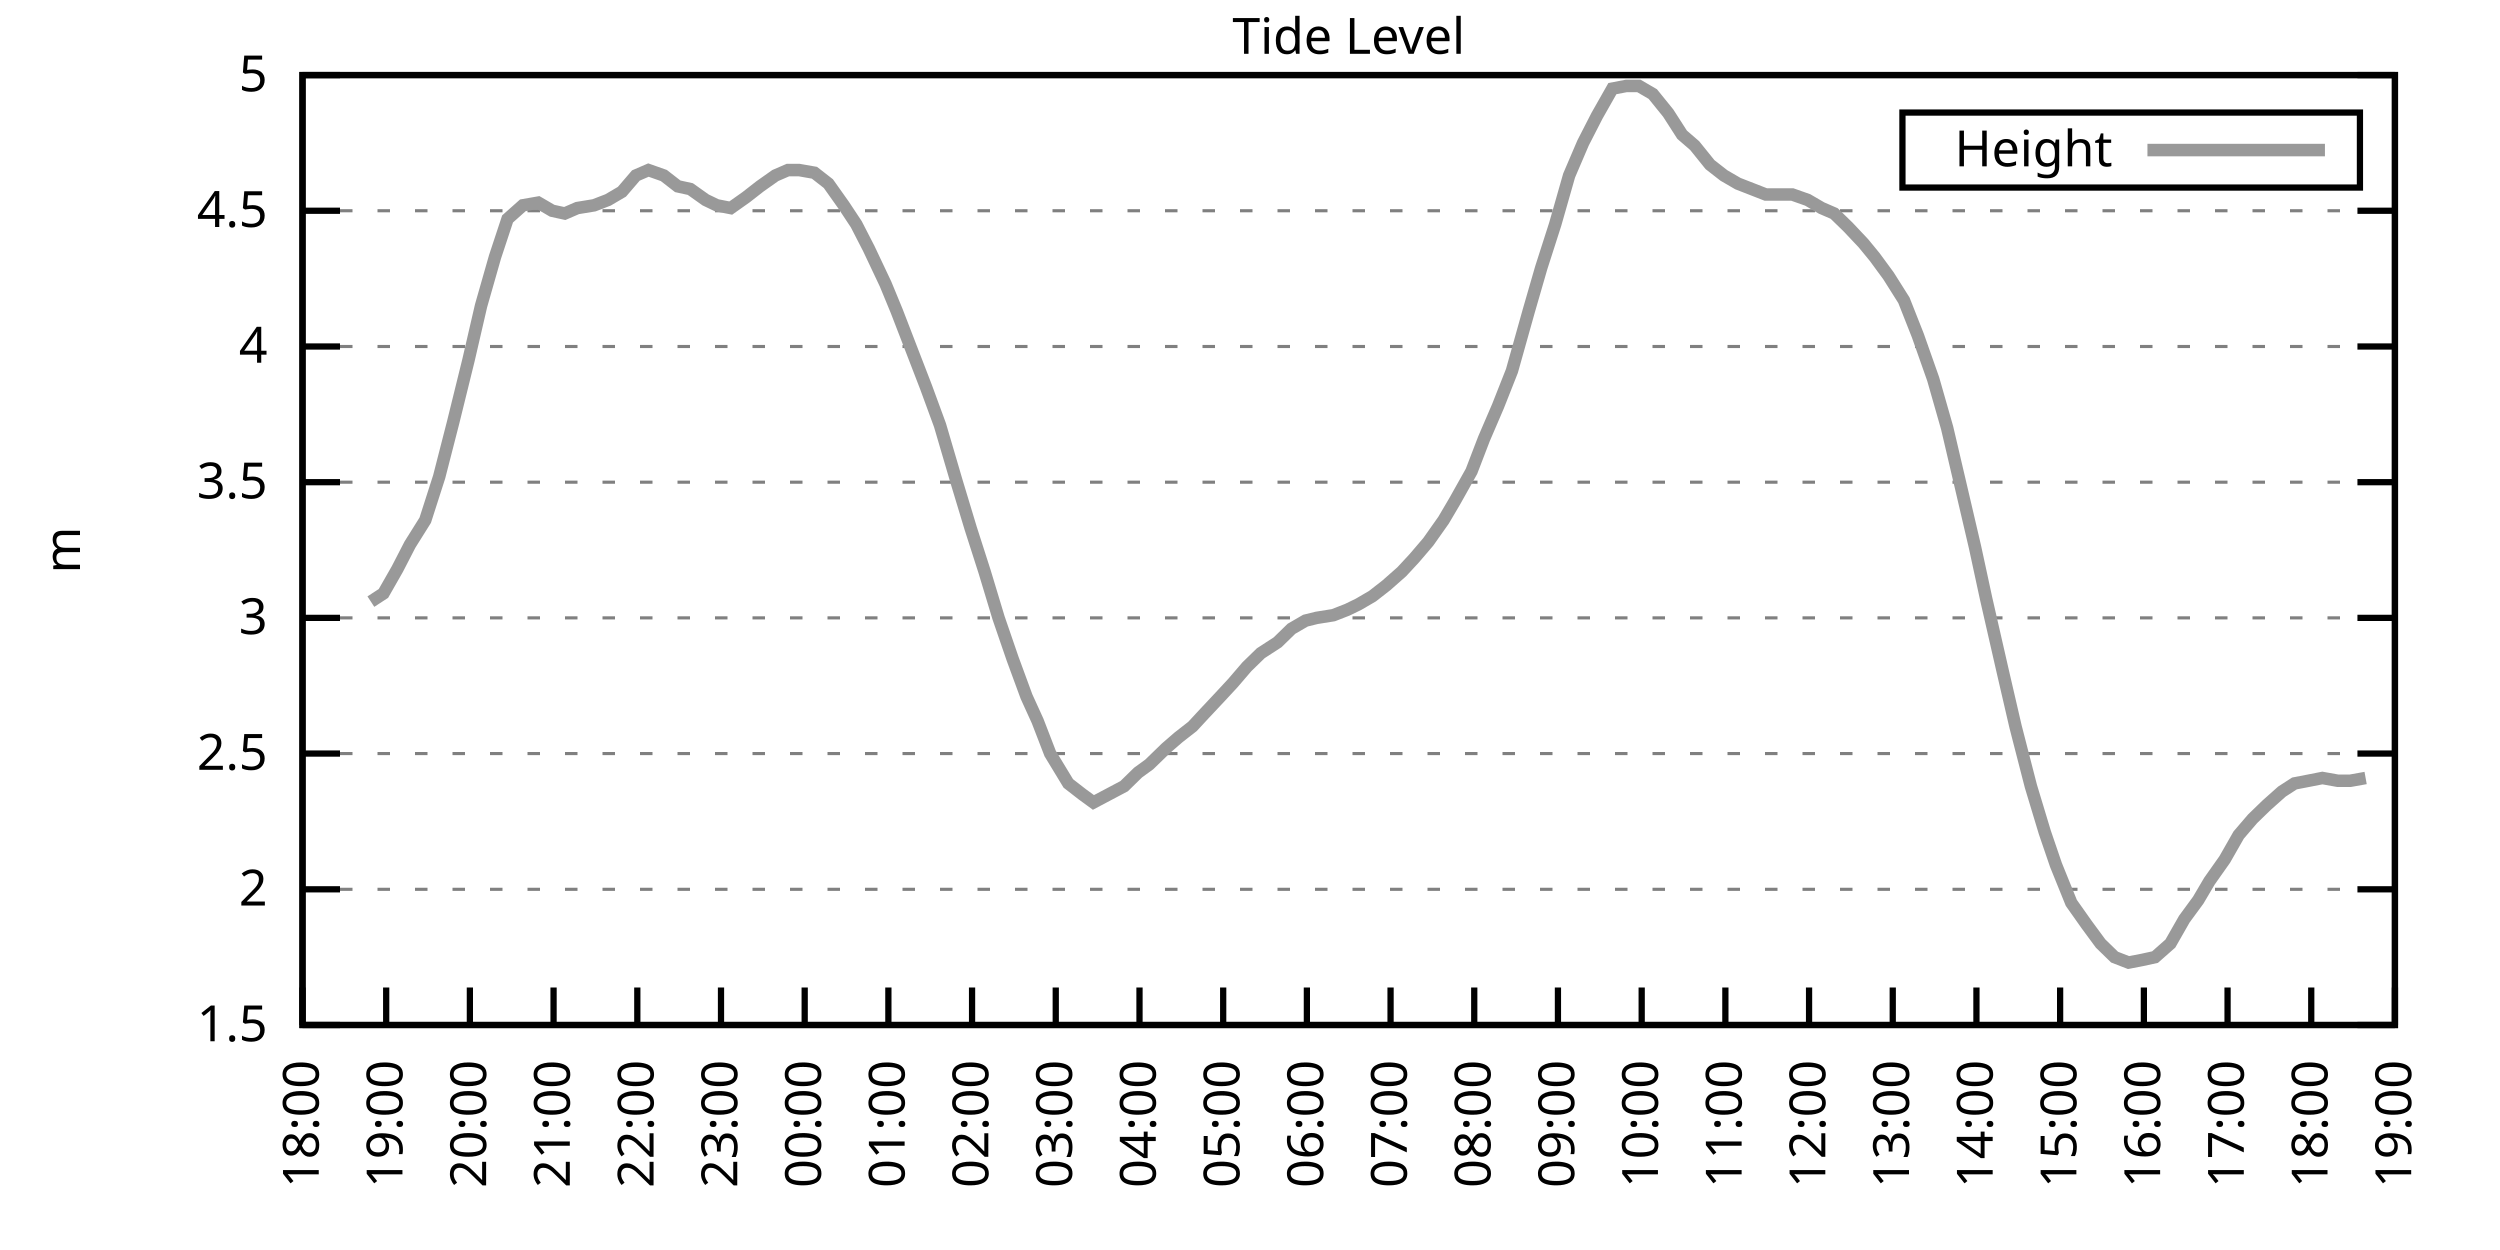
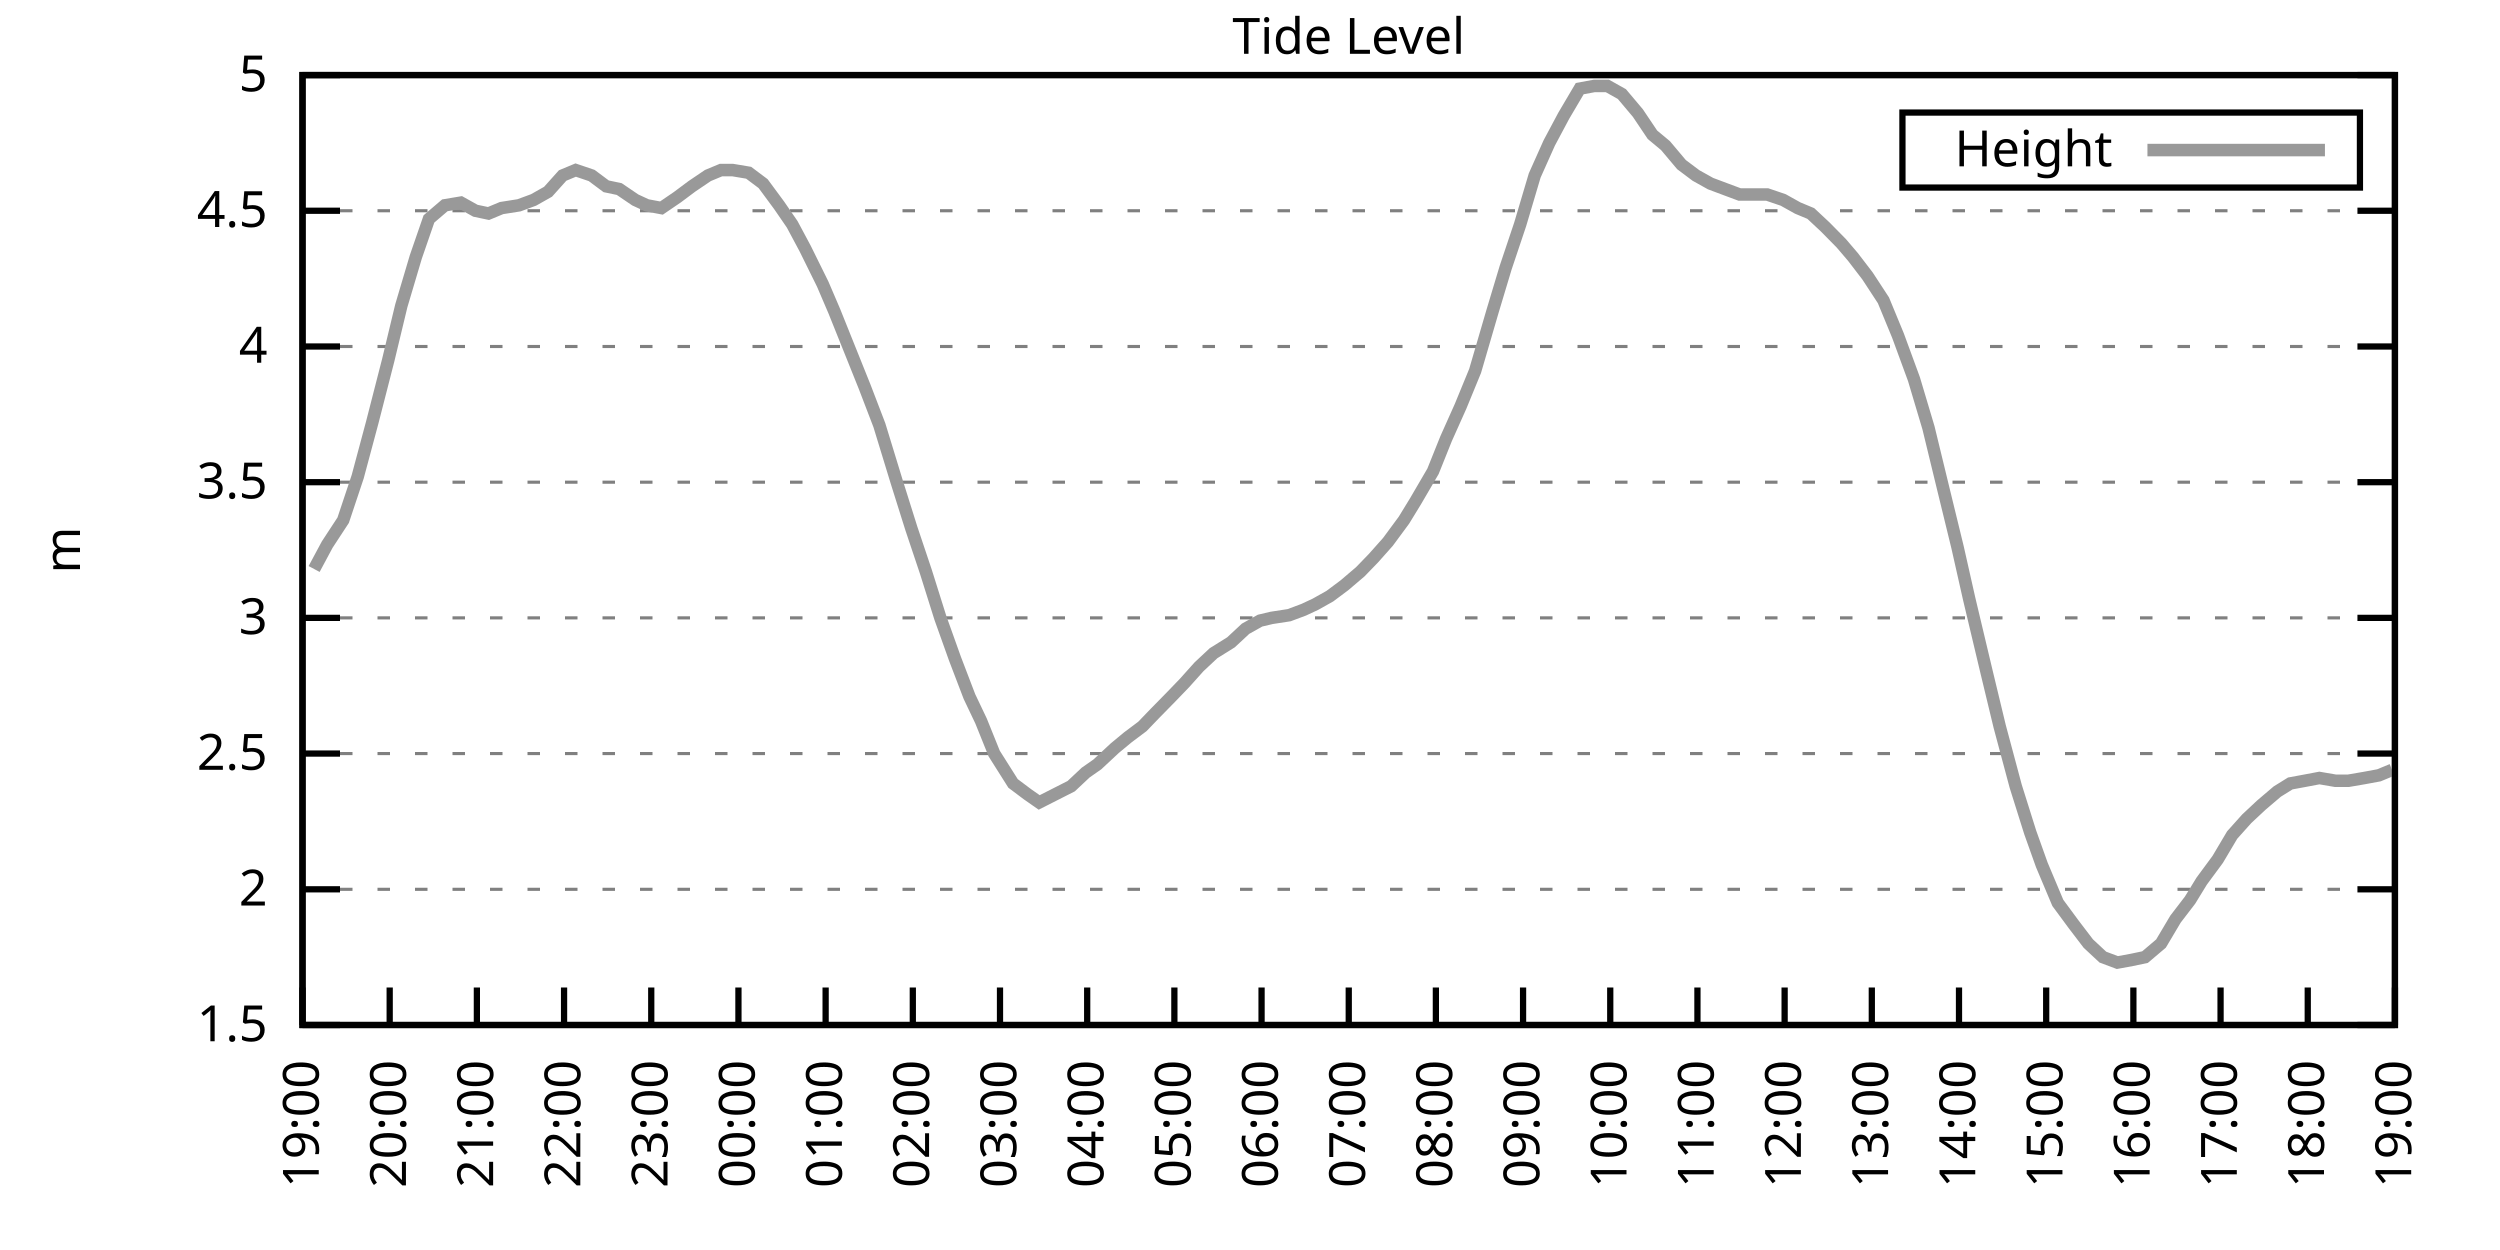
<svg xmlns="http://www.w3.org/2000/svg" xmlns:xlink="http://www.w3.org/1999/xlink" width="400" height="200" viewBox="0 0 400 200">
  <g id="gnuplot_canvas">
    <rect x="0" y="0" width="400" height="200" fill="none" />
    <defs>
      <circle id="gpDot" r="0.5" stroke-width="0.5" stroke="currentColor" />
      <path id="gpPt0" stroke-width="0.333" stroke="currentColor" d="M-1,0 h2 M0,-1 v2" />
      <path id="gpPt1" stroke-width="0.333" stroke="currentColor" d="M-1,-1 L1,1 M1,-1 L-1,1" />
      <path id="gpPt2" stroke-width="0.333" stroke="currentColor" d="M-1,0 L1,0 M0,-1 L0,1 M-1,-1 L1,1 M-1,1 L1,-1" />
      <rect id="gpPt3" stroke-width="0.333" stroke="currentColor" x="-1" y="-1" width="2" height="2" />
      <rect id="gpPt4" stroke-width="0.333" stroke="currentColor" fill="currentColor" x="-1" y="-1" width="2" height="2" />
      <circle id="gpPt5" stroke-width="0.333" stroke="currentColor" cx="0" cy="0" r="1" />
      <use xlink:href="#gpPt5" id="gpPt6" fill="currentColor" stroke="none" />
      <path id="gpPt7" stroke-width="0.333" stroke="currentColor" d="M0,-1.33 L-1.33,0.67 L1.33,0.67 z" />
      <use xlink:href="#gpPt7" id="gpPt8" fill="currentColor" stroke="none" />
      <use xlink:href="#gpPt7" id="gpPt9" stroke="currentColor" transform="rotate(180)" />
      <use xlink:href="#gpPt9" id="gpPt10" fill="currentColor" stroke="none" />
      <use xlink:href="#gpPt3" id="gpPt11" stroke="currentColor" transform="rotate(45)" />
      <use xlink:href="#gpPt11" id="gpPt12" fill="currentColor" stroke="none" />
      <path id="gpPt13" stroke-width="0.333" stroke="currentColor" d="M0,1.330 L1.265,0.411 L0.782,-1.067 L-0.782,-1.076 L-1.265,0.411 z" />
      <use xlink:href="#gpPt13" id="gpPt14" fill="currentColor" stroke="none" />
      <filter id="textbox" filterUnits="objectBoundingBox" x="0" y="0" height="1" width="1">
        <feFlood flood-color="white" flood-opacity="1" result="bgnd" />
        <feComposite in="SourceGraphic" in2="bgnd" operator="atop" />
      </filter>
      <filter id="greybox" filterUnits="objectBoundingBox" x="0" y="0" height="1" width="1">
        <feFlood flood-color="lightgrey" flood-opacity="1" result="grey" />
        <feComposite in="SourceGraphic" in2="grey" operator="atop" />
      </filter>
    </defs>
    <g fill="none" color="white" stroke="currentColor" stroke-width="1.00" stroke-linecap="butt" stroke-linejoin="miter">
</g>
    <g fill="none" color="black" stroke="currentColor" stroke-width="1.00" stroke-linecap="butt" stroke-linejoin="miter">
      <g stroke="none" shape-rendering="crispEdges">
        <polygon fill="rgb(255, 255, 255)" points="48.40,164.00 383.18,164.00 383.18,12.02 48.40,12.02 " />
      </g>
    </g>
    <g fill="none" color="black" stroke="currentColor" stroke-width="1.00" stroke-linecap="butt" stroke-linejoin="miter">
</g>
    <g fill="none" color="black" stroke="black" stroke-width="0.50" stroke-linecap="butt" stroke-linejoin="miter">
</g>
    <g fill="none" color="gray" stroke="currentColor" stroke-width="0.50" stroke-linecap="butt" stroke-linejoin="miter">
      <path stroke="gray" stroke-dasharray="2,4" class="gridline" d="M48.40,164.00 L383.19,164.00  " />
    </g>
    <g fill="none" color="gray" stroke="gray" stroke-width="1.00" stroke-linecap="butt" stroke-linejoin="miter">
</g>
    <g fill="none" color="black" stroke="currentColor" stroke-width="1.00" stroke-linecap="butt" stroke-linejoin="miter">
      <path stroke="black" d="M48.40,164.00 L54.40,164.00 M383.19,164.00 L377.19,164.00  " />
      <g transform="translate(42.80,166.60)" stroke="none" fill="black" font-family="Sans" font-size="8.00" text-anchor="end">
        <text>
          <tspan font-family="Sans"> 1.5</tspan>
        </text>
      </g>
    </g>
    <g fill="none" color="black" stroke="currentColor" stroke-width="1.00" stroke-linecap="butt" stroke-linejoin="miter">
</g>
    <g fill="none" color="black" stroke="black" stroke-width="0.50" stroke-linecap="butt" stroke-linejoin="miter">
</g>
    <g fill="none" color="gray" stroke="currentColor" stroke-width="0.50" stroke-linecap="butt" stroke-linejoin="miter">
      <path stroke="gray" stroke-dasharray="2,4" class="gridline" d="M48.40,142.29 L383.19,142.29  " />
    </g>
    <g fill="none" color="gray" stroke="gray" stroke-width="1.00" stroke-linecap="butt" stroke-linejoin="miter">
</g>
    <g fill="none" color="black" stroke="currentColor" stroke-width="1.00" stroke-linecap="butt" stroke-linejoin="miter">
      <path stroke="black" d="M48.40,142.29 L54.40,142.29 M383.19,142.29 L377.19,142.29  " />
      <g transform="translate(42.80,144.89)" stroke="none" fill="black" font-family="Sans" font-size="8.00" text-anchor="end">
        <text>
          <tspan font-family="Sans"> 2</tspan>
        </text>
      </g>
    </g>
    <g fill="none" color="black" stroke="currentColor" stroke-width="1.00" stroke-linecap="butt" stroke-linejoin="miter">
</g>
    <g fill="none" color="black" stroke="black" stroke-width="0.50" stroke-linecap="butt" stroke-linejoin="miter">
</g>
    <g fill="none" color="gray" stroke="currentColor" stroke-width="0.50" stroke-linecap="butt" stroke-linejoin="miter">
      <path stroke="gray" stroke-dasharray="2,4" class="gridline" d="M48.40,120.57 L383.19,120.57  " />
    </g>
    <g fill="none" color="gray" stroke="gray" stroke-width="1.00" stroke-linecap="butt" stroke-linejoin="miter">
</g>
    <g fill="none" color="black" stroke="currentColor" stroke-width="1.00" stroke-linecap="butt" stroke-linejoin="miter">
      <path stroke="black" d="M48.40,120.57 L54.40,120.57 M383.19,120.57 L377.19,120.57  " />
      <g transform="translate(42.80,123.17)" stroke="none" fill="black" font-family="Sans" font-size="8.00" text-anchor="end">
        <text>
          <tspan font-family="Sans"> 2.5</tspan>
        </text>
      </g>
    </g>
    <g fill="none" color="black" stroke="currentColor" stroke-width="1.00" stroke-linecap="butt" stroke-linejoin="miter">
</g>
    <g fill="none" color="black" stroke="black" stroke-width="0.50" stroke-linecap="butt" stroke-linejoin="miter">
</g>
    <g fill="none" color="gray" stroke="currentColor" stroke-width="0.50" stroke-linecap="butt" stroke-linejoin="miter">
      <path stroke="gray" stroke-dasharray="2,4" class="gridline" d="M48.40,98.86 L383.19,98.86  " />
    </g>
    <g fill="none" color="gray" stroke="gray" stroke-width="1.00" stroke-linecap="butt" stroke-linejoin="miter">
</g>
    <g fill="none" color="black" stroke="currentColor" stroke-width="1.00" stroke-linecap="butt" stroke-linejoin="miter">
      <path stroke="black" d="M48.40,98.86 L54.40,98.86 M383.19,98.86 L377.19,98.86  " />
      <g transform="translate(42.80,101.46)" stroke="none" fill="black" font-family="Sans" font-size="8.00" text-anchor="end">
        <text>
          <tspan font-family="Sans"> 3</tspan>
        </text>
      </g>
    </g>
    <g fill="none" color="black" stroke="currentColor" stroke-width="1.00" stroke-linecap="butt" stroke-linejoin="miter">
</g>
    <g fill="none" color="black" stroke="black" stroke-width="0.50" stroke-linecap="butt" stroke-linejoin="miter">
</g>
    <g fill="none" color="gray" stroke="currentColor" stroke-width="0.50" stroke-linecap="butt" stroke-linejoin="miter">
      <path stroke="gray" stroke-dasharray="2,4" class="gridline" d="M48.40,77.15 L383.19,77.15  " />
    </g>
    <g fill="none" color="gray" stroke="gray" stroke-width="1.00" stroke-linecap="butt" stroke-linejoin="miter">
</g>
    <g fill="none" color="black" stroke="currentColor" stroke-width="1.00" stroke-linecap="butt" stroke-linejoin="miter">
      <path stroke="black" d="M48.40,77.15 L54.40,77.15 M383.19,77.15 L377.19,77.15  " />
      <g transform="translate(42.80,79.75)" stroke="none" fill="black" font-family="Sans" font-size="8.00" text-anchor="end">
        <text>
          <tspan font-family="Sans"> 3.5</tspan>
        </text>
      </g>
    </g>
    <g fill="none" color="black" stroke="currentColor" stroke-width="1.00" stroke-linecap="butt" stroke-linejoin="miter">
</g>
    <g fill="none" color="black" stroke="black" stroke-width="0.50" stroke-linecap="butt" stroke-linejoin="miter">
</g>
    <g fill="none" color="gray" stroke="currentColor" stroke-width="0.50" stroke-linecap="butt" stroke-linejoin="miter">
      <path stroke="gray" stroke-dasharray="2,4" class="gridline" d="M48.40,55.44 L383.19,55.44  " />
    </g>
    <g fill="none" color="gray" stroke="gray" stroke-width="1.00" stroke-linecap="butt" stroke-linejoin="miter">
</g>
    <g fill="none" color="black" stroke="currentColor" stroke-width="1.00" stroke-linecap="butt" stroke-linejoin="miter">
      <path stroke="black" d="M48.40,55.44 L54.40,55.44 M383.19,55.44 L377.19,55.44  " />
      <g transform="translate(42.80,58.04)" stroke="none" fill="black" font-family="Sans" font-size="8.00" text-anchor="end">
        <text>
          <tspan font-family="Sans"> 4</tspan>
        </text>
      </g>
    </g>
    <g fill="none" color="black" stroke="currentColor" stroke-width="1.00" stroke-linecap="butt" stroke-linejoin="miter">
</g>
    <g fill="none" color="black" stroke="black" stroke-width="0.50" stroke-linecap="butt" stroke-linejoin="miter">
</g>
    <g fill="none" color="gray" stroke="currentColor" stroke-width="0.50" stroke-linecap="butt" stroke-linejoin="miter">
      <path stroke="gray" stroke-dasharray="2,4" class="gridline" d="M48.40,33.72 L383.19,33.72  " />
    </g>
    <g fill="none" color="gray" stroke="gray" stroke-width="1.00" stroke-linecap="butt" stroke-linejoin="miter">
</g>
    <g fill="none" color="black" stroke="currentColor" stroke-width="1.00" stroke-linecap="butt" stroke-linejoin="miter">
      <path stroke="black" d="M48.40,33.72 L54.40,33.72 M383.19,33.72 L377.19,33.72  " />
      <g transform="translate(42.80,36.32)" stroke="none" fill="black" font-family="Sans" font-size="8.00" text-anchor="end">
        <text>
          <tspan font-family="Sans"> 4.5</tspan>
        </text>
      </g>
    </g>
    <g fill="none" color="black" stroke="currentColor" stroke-width="1.00" stroke-linecap="butt" stroke-linejoin="miter">
</g>
    <g fill="none" color="black" stroke="black" stroke-width="0.50" stroke-linecap="butt" stroke-linejoin="miter">
</g>
    <g fill="none" color="gray" stroke="currentColor" stroke-width="0.50" stroke-linecap="butt" stroke-linejoin="miter">
      <path stroke="gray" stroke-dasharray="2,4" class="gridline" d="M48.40,12.01 L383.19,12.01  " />
    </g>
    <g fill="none" color="gray" stroke="gray" stroke-width="1.00" stroke-linecap="butt" stroke-linejoin="miter">
</g>
    <g fill="none" color="black" stroke="currentColor" stroke-width="1.00" stroke-linecap="butt" stroke-linejoin="miter">
      <path stroke="black" d="M48.40,12.01 L54.40,12.01 M383.19,12.01 L377.19,12.01  " />
      <g transform="translate(42.80,14.61)" stroke="none" fill="black" font-family="Sans" font-size="8.00" text-anchor="end">
        <text>
          <tspan font-family="Sans"> 5</tspan>
        </text>
      </g>
    </g>
    <g fill="none" color="black" stroke="currentColor" stroke-width="1.00" stroke-linecap="butt" stroke-linejoin="miter">
      <path stroke="black" d="M48.40,164.00 L48.40,158.00  " />
      <g transform="translate(51.00,169.60) rotate(270.00)" stroke="none" fill="black" font-family="Sans" font-size="8.00" text-anchor="end">
        <text>
-           <tspan font-family="Sans">18:00</tspan>
-         </text>
-       </g>
-     </g>
-     <g fill="none" color="black" stroke="currentColor" stroke-width="1.00" stroke-linecap="butt" stroke-linejoin="miter">
-       <path stroke="black" d="M61.79,164.00 L61.79,158.00  " />
-       <g transform="translate(64.39,169.60) rotate(270.00)" stroke="none" fill="black" font-family="Sans" font-size="8.00" text-anchor="end">
-         <text>
          <tspan font-family="Sans">19:00</tspan>
        </text>
      </g>
    </g>
    <g fill="none" color="black" stroke="currentColor" stroke-width="1.00" stroke-linecap="butt" stroke-linejoin="miter">
-       <path stroke="black" d="M75.18,164.00 L75.18,158.00  " />
-       <g transform="translate(77.78,169.60) rotate(270.00)" stroke="none" fill="black" font-family="Sans" font-size="8.00" text-anchor="end">
+       <path stroke="black" d="M62.35,164.00 L62.35,158.00  " />
+       <g transform="translate(64.95,169.60) rotate(270.00)" stroke="none" fill="black" font-family="Sans" font-size="8.00" text-anchor="end">
        <text>
          <tspan font-family="Sans">20:00</tspan>
        </text>
      </g>
    </g>
    <g fill="none" color="black" stroke="currentColor" stroke-width="1.00" stroke-linecap="butt" stroke-linejoin="miter">
-       <path stroke="black" d="M88.57,164.00 L88.57,158.00  " />
-       <g transform="translate(91.17,169.60) rotate(270.00)" stroke="none" fill="black" font-family="Sans" font-size="8.00" text-anchor="end">
+       <path stroke="black" d="M76.30,164.00 L76.30,158.00  " />
+       <g transform="translate(78.90,169.60) rotate(270.00)" stroke="none" fill="black" font-family="Sans" font-size="8.00" text-anchor="end">
        <text>
          <tspan font-family="Sans">21:00</tspan>
        </text>
      </g>
    </g>
    <g fill="none" color="black" stroke="currentColor" stroke-width="1.00" stroke-linecap="butt" stroke-linejoin="miter">
-       <path stroke="black" d="M101.97,164.00 L101.97,158.00  " />
-       <g transform="translate(104.57,169.60) rotate(270.00)" stroke="none" fill="black" font-family="Sans" font-size="8.00" text-anchor="end">
+       <path stroke="black" d="M90.25,164.00 L90.25,158.00  " />
+       <g transform="translate(92.85,169.60) rotate(270.00)" stroke="none" fill="black" font-family="Sans" font-size="8.00" text-anchor="end">
        <text>
          <tspan font-family="Sans">22:00</tspan>
        </text>
      </g>
    </g>
    <g fill="none" color="black" stroke="currentColor" stroke-width="1.00" stroke-linecap="butt" stroke-linejoin="miter">
-       <path stroke="black" d="M115.36,164.00 L115.36,158.00  " />
-       <g transform="translate(117.96,169.60) rotate(270.00)" stroke="none" fill="black" font-family="Sans" font-size="8.00" text-anchor="end">
+       <path stroke="black" d="M104.20,164.00 L104.20,158.00  " />
+       <g transform="translate(106.80,169.60) rotate(270.00)" stroke="none" fill="black" font-family="Sans" font-size="8.00" text-anchor="end">
        <text>
          <tspan font-family="Sans">23:00</tspan>
        </text>
      </g>
    </g>
    <g fill="none" color="black" stroke="currentColor" stroke-width="1.00" stroke-linecap="butt" stroke-linejoin="miter">
-       <path stroke="black" d="M128.75,164.00 L128.75,158.00  " />
-       <g transform="translate(131.35,169.60) rotate(270.00)" stroke="none" fill="black" font-family="Sans" font-size="8.00" text-anchor="end">
+       <path stroke="black" d="M118.15,164.00 L118.15,158.00  " />
+       <g transform="translate(120.75,169.60) rotate(270.00)" stroke="none" fill="black" font-family="Sans" font-size="8.00" text-anchor="end">
        <text>
          <tspan font-family="Sans">00:00</tspan>
        </text>
      </g>
    </g>
    <g fill="none" color="black" stroke="currentColor" stroke-width="1.00" stroke-linecap="butt" stroke-linejoin="miter">
-       <path stroke="black" d="M142.14,164.00 L142.14,158.00  " />
-       <g transform="translate(144.74,169.60) rotate(270.00)" stroke="none" fill="black" font-family="Sans" font-size="8.00" text-anchor="end">
+       <path stroke="black" d="M132.10,164.00 L132.10,158.00  " />
+       <g transform="translate(134.70,169.60) rotate(270.00)" stroke="none" fill="black" font-family="Sans" font-size="8.00" text-anchor="end">
        <text>
          <tspan font-family="Sans">01:00</tspan>
        </text>
      </g>
    </g>
    <g fill="none" color="black" stroke="currentColor" stroke-width="1.00" stroke-linecap="butt" stroke-linejoin="miter">
-       <path stroke="black" d="M155.53,164.00 L155.53,158.00  " />
-       <g transform="translate(158.13,169.60) rotate(270.00)" stroke="none" fill="black" font-family="Sans" font-size="8.00" text-anchor="end">
+       <path stroke="black" d="M146.05,164.00 L146.05,158.00  " />
+       <g transform="translate(148.65,169.60) rotate(270.00)" stroke="none" fill="black" font-family="Sans" font-size="8.00" text-anchor="end">
        <text>
          <tspan font-family="Sans">02:00</tspan>
        </text>
      </g>
    </g>
    <g fill="none" color="black" stroke="currentColor" stroke-width="1.00" stroke-linecap="butt" stroke-linejoin="miter">
-       <path stroke="black" d="M168.92,164.00 L168.92,158.00  " />
-       <g transform="translate(171.52,169.60) rotate(270.00)" stroke="none" fill="black" font-family="Sans" font-size="8.00" text-anchor="end">
+       <path stroke="black" d="M160.00,164.00 L160.00,158.00  " />
+       <g transform="translate(162.60,169.60) rotate(270.00)" stroke="none" fill="black" font-family="Sans" font-size="8.00" text-anchor="end">
        <text>
          <tspan font-family="Sans">03:00</tspan>
        </text>
      </g>
    </g>
    <g fill="none" color="black" stroke="currentColor" stroke-width="1.00" stroke-linecap="butt" stroke-linejoin="miter">
-       <path stroke="black" d="M182.32,164.00 L182.32,158.00  " />
-       <g transform="translate(184.92,169.60) rotate(270.00)" stroke="none" fill="black" font-family="Sans" font-size="8.00" text-anchor="end">
+       <path stroke="black" d="M173.95,164.00 L173.95,158.00  " />
+       <g transform="translate(176.55,169.60) rotate(270.00)" stroke="none" fill="black" font-family="Sans" font-size="8.00" text-anchor="end">
        <text>
          <tspan font-family="Sans">04:00</tspan>
        </text>
      </g>
    </g>
    <g fill="none" color="black" stroke="currentColor" stroke-width="1.00" stroke-linecap="butt" stroke-linejoin="miter">
-       <path stroke="black" d="M195.71,164.00 L195.71,158.00  " />
-       <g transform="translate(198.31,169.60) rotate(270.00)" stroke="none" fill="black" font-family="Sans" font-size="8.00" text-anchor="end">
+       <path stroke="black" d="M187.90,164.00 L187.90,158.00  " />
+       <g transform="translate(190.50,169.60) rotate(270.00)" stroke="none" fill="black" font-family="Sans" font-size="8.00" text-anchor="end">
        <text>
          <tspan font-family="Sans">05:00</tspan>
        </text>
      </g>
    </g>
    <g fill="none" color="black" stroke="currentColor" stroke-width="1.00" stroke-linecap="butt" stroke-linejoin="miter">
-       <path stroke="black" d="M209.10,164.00 L209.10,158.00  " />
-       <g transform="translate(211.70,169.60) rotate(270.00)" stroke="none" fill="black" font-family="Sans" font-size="8.00" text-anchor="end">
+       <path stroke="black" d="M201.85,164.00 L201.85,158.00  " />
+       <g transform="translate(204.45,169.60) rotate(270.00)" stroke="none" fill="black" font-family="Sans" font-size="8.00" text-anchor="end">
        <text>
          <tspan font-family="Sans">06:00</tspan>
        </text>
      </g>
    </g>
    <g fill="none" color="black" stroke="currentColor" stroke-width="1.00" stroke-linecap="butt" stroke-linejoin="miter">
-       <path stroke="black" d="M222.49,164.00 L222.49,158.00  " />
-       <g transform="translate(225.09,169.60) rotate(270.00)" stroke="none" fill="black" font-family="Sans" font-size="8.00" text-anchor="end">
+       <path stroke="black" d="M215.80,164.00 L215.80,158.00  " />
+       <g transform="translate(218.40,169.60) rotate(270.00)" stroke="none" fill="black" font-family="Sans" font-size="8.00" text-anchor="end">
        <text>
          <tspan font-family="Sans">07:00</tspan>
        </text>
      </g>
    </g>
    <g fill="none" color="black" stroke="currentColor" stroke-width="1.00" stroke-linecap="butt" stroke-linejoin="miter">
-       <path stroke="black" d="M235.88,164.00 L235.88,158.00  " />
-       <g transform="translate(238.48,169.60) rotate(270.00)" stroke="none" fill="black" font-family="Sans" font-size="8.00" text-anchor="end">
+       <path stroke="black" d="M229.74,164.00 L229.74,158.00  " />
+       <g transform="translate(232.34,169.60) rotate(270.00)" stroke="none" fill="black" font-family="Sans" font-size="8.00" text-anchor="end">
        <text>
          <tspan font-family="Sans">08:00</tspan>
        </text>
      </g>
    </g>
    <g fill="none" color="black" stroke="currentColor" stroke-width="1.00" stroke-linecap="butt" stroke-linejoin="miter">
-       <path stroke="black" d="M249.27,164.00 L249.27,158.00  " />
-       <g transform="translate(251.87,169.60) rotate(270.00)" stroke="none" fill="black" font-family="Sans" font-size="8.00" text-anchor="end">
+       <path stroke="black" d="M243.69,164.00 L243.69,158.00  " />
+       <g transform="translate(246.29,169.60) rotate(270.00)" stroke="none" fill="black" font-family="Sans" font-size="8.00" text-anchor="end">
        <text>
          <tspan font-family="Sans">09:00</tspan>
        </text>
      </g>
    </g>
    <g fill="none" color="black" stroke="currentColor" stroke-width="1.00" stroke-linecap="butt" stroke-linejoin="miter">
-       <path stroke="black" d="M262.67,164.00 L262.67,158.00  " />
-       <g transform="translate(265.27,169.60) rotate(270.00)" stroke="none" fill="black" font-family="Sans" font-size="8.00" text-anchor="end">
+       <path stroke="black" d="M257.64,164.00 L257.64,158.00  " />
+       <g transform="translate(260.24,169.60) rotate(270.00)" stroke="none" fill="black" font-family="Sans" font-size="8.00" text-anchor="end">
        <text>
          <tspan font-family="Sans">10:00</tspan>
        </text>
      </g>
    </g>
    <g fill="none" color="black" stroke="currentColor" stroke-width="1.00" stroke-linecap="butt" stroke-linejoin="miter">
-       <path stroke="black" d="M276.06,164.00 L276.06,158.00  " />
-       <g transform="translate(278.66,169.60) rotate(270.00)" stroke="none" fill="black" font-family="Sans" font-size="8.00" text-anchor="end">
+       <path stroke="black" d="M271.59,164.00 L271.59,158.00  " />
+       <g transform="translate(274.19,169.60) rotate(270.00)" stroke="none" fill="black" font-family="Sans" font-size="8.00" text-anchor="end">
        <text>
          <tspan font-family="Sans">11:00</tspan>
        </text>
      </g>
    </g>
    <g fill="none" color="black" stroke="currentColor" stroke-width="1.00" stroke-linecap="butt" stroke-linejoin="miter">
-       <path stroke="black" d="M289.45,164.00 L289.45,158.00  " />
-       <g transform="translate(292.05,169.60) rotate(270.00)" stroke="none" fill="black" font-family="Sans" font-size="8.00" text-anchor="end">
+       <path stroke="black" d="M285.54,164.00 L285.54,158.00  " />
+       <g transform="translate(288.14,169.60) rotate(270.00)" stroke="none" fill="black" font-family="Sans" font-size="8.00" text-anchor="end">
        <text>
          <tspan font-family="Sans">12:00</tspan>
        </text>
      </g>
    </g>
    <g fill="none" color="black" stroke="currentColor" stroke-width="1.00" stroke-linecap="butt" stroke-linejoin="miter">
-       <path stroke="black" d="M302.84,164.00 L302.84,158.00  " />
-       <g transform="translate(305.44,169.60) rotate(270.00)" stroke="none" fill="black" font-family="Sans" font-size="8.00" text-anchor="end">
+       <path stroke="black" d="M299.49,164.00 L299.49,158.00  " />
+       <g transform="translate(302.09,169.60) rotate(270.00)" stroke="none" fill="black" font-family="Sans" font-size="8.00" text-anchor="end">
        <text>
          <tspan font-family="Sans">13:00</tspan>
        </text>
      </g>
    </g>
    <g fill="none" color="black" stroke="currentColor" stroke-width="1.00" stroke-linecap="butt" stroke-linejoin="miter">
-       <path stroke="black" d="M316.23,164.00 L316.23,158.00  " />
-       <g transform="translate(318.83,169.60) rotate(270.00)" stroke="none" fill="black" font-family="Sans" font-size="8.00" text-anchor="end">
+       <path stroke="black" d="M313.44,164.00 L313.44,158.00  " />
+       <g transform="translate(316.04,169.60) rotate(270.00)" stroke="none" fill="black" font-family="Sans" font-size="8.00" text-anchor="end">
        <text>
          <tspan font-family="Sans">14:00</tspan>
        </text>
      </g>
    </g>
    <g fill="none" color="black" stroke="currentColor" stroke-width="1.00" stroke-linecap="butt" stroke-linejoin="miter">
-       <path stroke="black" d="M329.62,164.00 L329.62,158.00  " />
-       <g transform="translate(332.22,169.60) rotate(270.00)" stroke="none" fill="black" font-family="Sans" font-size="8.00" text-anchor="end">
+       <path stroke="black" d="M327.39,164.00 L327.39,158.00  " />
+       <g transform="translate(329.99,169.60) rotate(270.00)" stroke="none" fill="black" font-family="Sans" font-size="8.00" text-anchor="end">
        <text>
          <tspan font-family="Sans">15:00</tspan>
        </text>
      </g>
    </g>
    <g fill="none" color="black" stroke="currentColor" stroke-width="1.00" stroke-linecap="butt" stroke-linejoin="miter">
-       <path stroke="black" d="M343.02,164.00 L343.02,158.00  " />
-       <g transform="translate(345.62,169.60) rotate(270.00)" stroke="none" fill="black" font-family="Sans" font-size="8.00" text-anchor="end">
+       <path stroke="black" d="M341.34,164.00 L341.34,158.00  " />
+       <g transform="translate(343.94,169.60) rotate(270.00)" stroke="none" fill="black" font-family="Sans" font-size="8.00" text-anchor="end">
        <text>
          <tspan font-family="Sans">16:00</tspan>
        </text>
      </g>
    </g>
    <g fill="none" color="black" stroke="currentColor" stroke-width="1.00" stroke-linecap="butt" stroke-linejoin="miter">
-       <path stroke="black" d="M356.41,164.00 L356.41,158.00  " />
-       <g transform="translate(359.01,169.60) rotate(270.00)" stroke="none" fill="black" font-family="Sans" font-size="8.00" text-anchor="end">
+       <path stroke="black" d="M355.29,164.00 L355.29,158.00  " />
+       <g transform="translate(357.89,169.60) rotate(270.00)" stroke="none" fill="black" font-family="Sans" font-size="8.00" text-anchor="end">
        <text>
          <tspan font-family="Sans">17:00</tspan>
        </text>
      </g>
    </g>
    <g fill="none" color="black" stroke="currentColor" stroke-width="1.00" stroke-linecap="butt" stroke-linejoin="miter">
-       <path stroke="black" d="M369.80,164.00 L369.80,158.00  " />
-       <g transform="translate(372.40,169.60) rotate(270.00)" stroke="none" fill="black" font-family="Sans" font-size="8.00" text-anchor="end">
+       <path stroke="black" d="M369.24,164.00 L369.24,158.00  " />
+       <g transform="translate(371.84,169.60) rotate(270.00)" stroke="none" fill="black" font-family="Sans" font-size="8.00" text-anchor="end">
        <text>
          <tspan font-family="Sans">18:00</tspan>
        </text>
      </g>
    </g>
    <g fill="none" color="black" stroke="currentColor" stroke-width="1.00" stroke-linecap="butt" stroke-linejoin="miter">
      <path stroke="black" d="M383.19,164.00 L383.19,158.00  " />
      <g transform="translate(385.79,169.60) rotate(270.00)" stroke="none" fill="black" font-family="Sans" font-size="8.00" text-anchor="end">
        <text>
          <tspan font-family="Sans">19:00</tspan>
        </text>
      </g>
    </g>
    <g fill="none" color="black" stroke="currentColor" stroke-width="1.00" stroke-linecap="butt" stroke-linejoin="miter">
</g>
    <g fill="none" color="black" stroke="currentColor" stroke-width="1.00" stroke-linecap="butt" stroke-linejoin="miter">
      <path stroke="black" d="M48.40,12.01 L48.40,164.00 L383.19,164.00 L383.19,12.01 L48.40,12.01 Z  " />
    </g>
    <g fill="none" color="black" stroke="currentColor" stroke-width="1.00" stroke-linecap="butt" stroke-linejoin="miter">
</g>
    <g fill="none" color="black" stroke="currentColor" stroke-width="1.00" stroke-linecap="butt" stroke-linejoin="miter">
      <path stroke="black" d="M304.39,30.01 L304.39,18.01 L377.59,18.01 L377.59,30.01 L304.39,30.01 Z  " />
    </g>
    <g id="Tide_level_plot_1">
      <g fill="none" color="white" stroke="black" stroke-width="2.00" stroke-linecap="butt" stroke-linejoin="miter">
</g>
      <g fill="none" color="black" stroke="currentColor" stroke-width="2.00" stroke-linecap="butt" stroke-linejoin="miter">
        <g transform="translate(337.99,26.61)" stroke="none" fill="black" font-family="Sans" font-size="8.00" text-anchor="end">
          <text>
            <tspan font-family="Sans">Height</tspan>
          </text>
        </g>
      </g>
      <g fill="none" color="black" stroke="currentColor" stroke-width="2.00" stroke-linecap="butt" stroke-linejoin="miter">
-         <path stroke="rgb(153, 153, 153)" d="M343.59,24.01 L371.99,24.01 M59.34,96.26 L61.35,94.95 L63.58,91.04 L65.59,87.14 L68.04,83.23 L70.27,76.28   L72.50,67.59 L74.96,57.61 L76.97,48.92 L79.20,41.11 L81.21,35.03 L83.66,32.85 L86.12,32.42 L88.35,33.72   L90.36,34.16 L92.37,33.29 L95.05,32.85 L97.28,31.99 L99.51,30.68 L101.74,28.08 L103.75,27.21 L106.21,28.08   L108.44,29.81 L110.45,30.25 L112.90,31.99 L114.69,32.85 L116.92,33.29 L119.38,31.55 L121.61,29.81 L124.06,28.08   L126.07,27.21 L127.86,27.21 L130.31,27.64 L132.54,29.38 L135.00,32.85 L137.01,35.89 L139.02,39.80 L141.69,45.45   L143.48,49.79 L146.16,56.74 L148.17,61.95 L150.40,68.03 L153.08,77.15 L155.31,84.53 L157.54,91.48 L159.77,98.86   L162.01,105.38 L164.24,111.45 L166.02,115.36 L168.03,120.57 L170.93,125.35 L173.17,127.09 L174.95,128.39 L179.86,125.79   L182.09,123.61 L183.88,122.31 L186.56,119.71 L188.57,117.97 L190.80,116.23 L192.81,114.06 L195.26,111.45 L197.27,109.28   L199.50,106.68 L201.73,104.51 L204.41,102.77 L206.64,100.60 L208.88,99.30 L210.66,98.86 L213.34,98.43 L215.57,97.56   L217.36,96.69 L219.59,95.39 L221.82,93.65 L224.28,91.48 L226.29,89.31 L228.52,86.70 L230.97,83.23 L232.76,80.19   L235.44,75.41 L237.44,70.20 L239.68,64.99 L241.91,59.34 L244.59,49.79 L246.60,42.84 L248.83,35.89 L251.06,28.08   L253.29,22.87 L255.52,18.52 L257.98,14.18 L260.21,13.75 L262.22,13.75 L264.45,15.05 L266.91,18.09 L269.14,21.56   L271.15,23.30 L273.60,26.34 L275.83,28.08 L278.07,29.38 L280.30,30.25 L282.53,31.12 L284.76,31.12 L286.77,31.12   L289.23,31.99 L291.46,33.29 L293.47,34.16 L295.70,36.33 L298.15,38.93 L299.94,41.11 L302.17,44.15 L304.63,48.05   L306.86,53.70 L309.31,60.65 L311.54,68.46 L313.78,78.02 L316.01,87.57 L317.79,95.82 L320.47,107.55 L322.48,116.23   L324.94,125.79 L327.17,133.17 L328.95,138.38 L331.41,144.46 L333.86,147.93 L336.10,150.97 L338.33,153.14 L340.56,154.01   L342.79,153.58 L344.80,153.14 L347.26,150.97 L349.49,147.06 L351.72,144.02 L353.51,140.98 L355.96,137.51 L358.19,133.60   L360.42,131.00 L362.66,128.83 L365.11,126.65 L367.12,125.35 L369.35,124.92 L371.58,124.48 L374.04,124.92 L376.05,124.92   L378.50,124.48  " />
+         <path stroke="rgb(153, 153, 153)" d="M343.59,24.01 L371.99,24.01 M50.26,91.04 L52.35,87.14 L54.91,83.23 L57.23,76.28 L59.56,67.59 L62.12,57.61   L64.21,48.92 L66.53,41.11 L68.63,35.03 L71.18,32.85 L73.74,32.42 L76.07,33.72 L78.16,34.16 L80.25,33.29   L83.04,32.85 L85.37,31.99 L87.69,30.68 L90.02,28.08 L92.11,27.21 L94.67,28.08 L96.99,29.81 L99.08,30.25   L101.64,31.99 L103.50,32.85 L105.83,33.29 L108.38,31.55 L110.71,29.81 L113.27,28.08 L115.36,27.21 L117.22,27.21   L119.78,27.64 L122.10,29.38 L124.66,32.85 L126.75,35.89 L128.84,39.80 L131.63,45.45 L133.49,49.79 L136.28,56.74   L138.37,61.95 L140.70,68.03 L143.49,77.15 L145.81,84.53 L148.14,91.48 L150.46,98.86 L152.79,105.38 L155.11,111.45   L156.97,115.36 L159.07,120.57 L162.09,125.35 L164.41,127.09 L166.27,128.39 L171.39,125.79 L173.71,123.61 L175.57,122.31   L178.36,119.71 L180.46,117.97 L182.78,116.23 L184.87,114.06 L187.43,111.45 L189.52,109.28 L191.85,106.68 L194.17,104.51   L196.96,102.77 L199.29,100.60 L201.61,99.30 L203.47,98.86 L206.26,98.43 L208.59,97.56 L210.45,96.69 L212.77,95.39   L215.10,93.65 L217.65,91.48 L219.75,89.31 L222.07,86.70 L224.63,83.23 L226.49,80.19 L229.28,75.41 L231.37,70.20   L233.70,64.99 L236.02,59.34 L238.81,49.79 L240.90,42.84 L243.23,35.89 L245.55,28.08 L247.88,22.87 L250.20,18.52   L252.76,14.18 L255.09,13.75 L257.18,13.75 L259.50,15.05 L262.06,18.09 L264.39,21.56 L266.48,23.30 L269.04,26.34   L271.36,28.08 L273.69,29.38 L276.01,30.25 L278.34,31.12 L280.66,31.12 L282.75,31.12 L285.31,31.99 L287.64,33.29   L289.73,34.16 L292.05,36.33 L294.61,38.93 L296.47,41.11 L298.80,44.15 L301.35,48.05 L303.68,53.70 L306.23,60.65   L308.56,68.46 L310.88,78.02 L313.21,87.57 L315.07,95.82 L317.86,107.55 L319.95,116.23 L322.51,125.79 L324.83,133.17   L326.69,138.38 L329.25,144.46 L331.81,147.93 L334.13,150.97 L336.46,153.14 L338.78,154.01 L341.11,153.58 L343.20,153.14   L345.76,150.97 L348.08,147.06 L350.41,144.02 L352.27,140.98 L354.83,137.51 L357.15,133.60 L359.48,131.00 L361.80,128.83   L364.36,126.65 L366.45,125.35 L368.78,124.92 L371.10,124.48 L373.66,124.92 L375.75,124.92 L378.31,124.48 L380.63,124.05   L382.73,123.18  " />
      </g>
    </g>
    <g fill="none" color="black" stroke="currentColor" stroke-width="2.00" stroke-linecap="butt" stroke-linejoin="miter">
</g>
    <g fill="none" color="black" stroke="black" stroke-width="1.00" stroke-linecap="butt" stroke-linejoin="miter">
</g>
    <g fill="none" color="black" stroke="currentColor" stroke-width="1.00" stroke-linecap="butt" stroke-linejoin="miter">
      <path stroke="black" d="M48.40,12.01 L48.40,164.00 L383.19,164.00 L383.19,12.01 L48.40,12.01 Z  " />
      <g transform="translate(12.80,88.01) rotate(270.00)" stroke="none" fill="black" font-family="Sans" font-size="8.00" text-anchor="middle">
        <text>
          <tspan font-family="Sans">m</tspan>
        </text>
      </g>
    </g>
    <g fill="none" color="black" stroke="currentColor" stroke-width="1.00" stroke-linecap="butt" stroke-linejoin="miter">
</g>
    <g fill="none" color="black" stroke="currentColor" stroke-width="1.00" stroke-linecap="butt" stroke-linejoin="miter">
      <g transform="translate(215.79,8.61)" stroke="none" fill="black" font-family="Sans" font-size="8.00" text-anchor="middle">
        <text>
          <tspan font-family="Sans">Tide Level</tspan>
        </text>
      </g>
    </g>
    <g fill="none" color="black" stroke="currentColor" stroke-width="1.00" stroke-linecap="butt" stroke-linejoin="miter">
</g>
  </g>
</svg>
